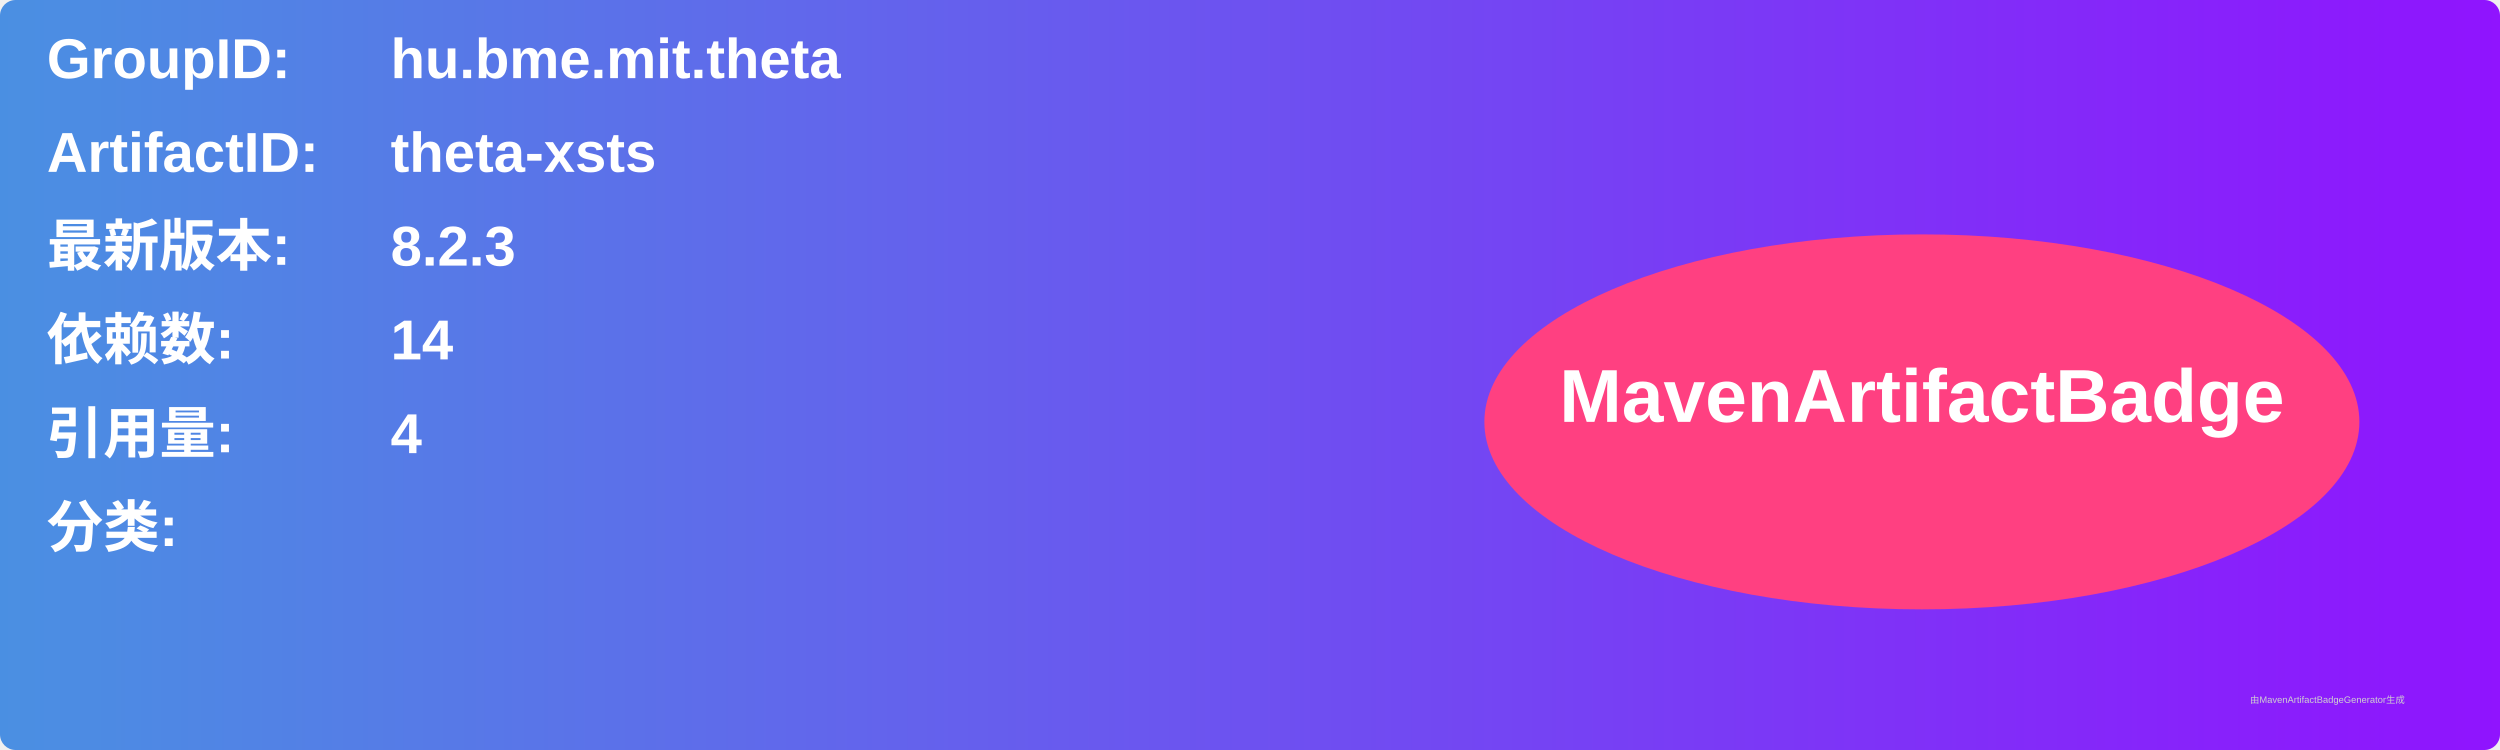
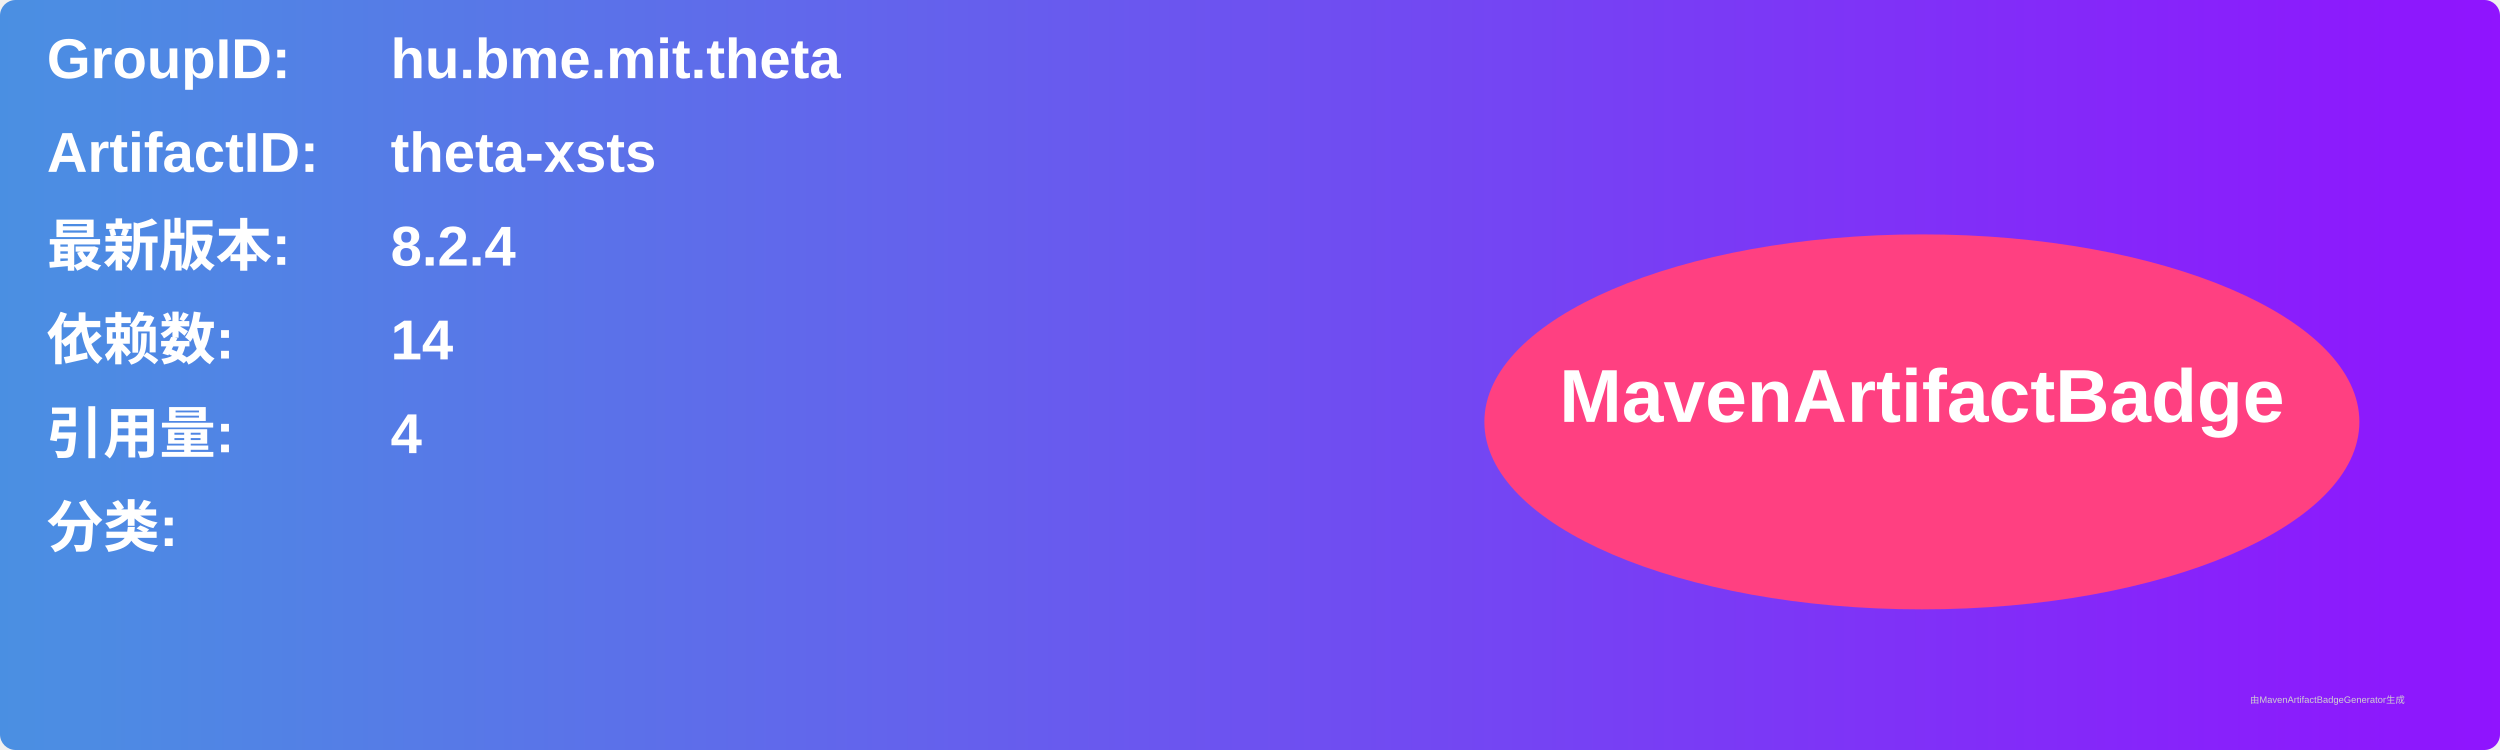
<svg xmlns="http://www.w3.org/2000/svg" width="800" height="240" viewBox="0 0 800 240">
  <linearGradient id="grad" x1="0%" y1="0%" x2="100%" y2="0%">
    <stop offset="0%" stop-color="#4a90e2" />
    <stop offset="100%" stop-color="#9013fe" />
  </linearGradient>
  <rect width="100%" height="100%" rx="5" ry="5" fill="url(#grad)" />
  <g transform="translate(15, 15)">
    <text x="0" y="10" font-family="Arial" font-size="18" fill="white" font-weight="bold" width="260">GroupID:</text>
    <text x="110" y="10" font-family="Arial" font-size="18" fill="white" font-weight="bold" width="460">hu.bme.mit.theta</text>
    <text x="0" y="40" font-family="Arial" font-size="18" fill="white" font-weight="bold" width="260">ArtifactID:</text>
    <text x="110" y="40" font-family="Arial" font-size="18" fill="white" font-weight="bold" width="460">theta-xsts</text>
    <text x="0" y="70" font-family="Arial" font-size="18" fill="white" font-weight="bold">最新版本:</text>
    <text x="110" y="70" font-family="Arial" font-size="18" fill="white" font-weight="bold">
-       <tspan font-weight="bold">8.2.3</tspan>
+       <tspan font-weight="bold">8.2.4</tspan>
    </text>
    <text x="0" y="100" font-family="Arial" font-size="18" fill="white" font-weight="bold">依赖数: </text>
    <text x="110" y="100" font-family="Arial" font-size="18" fill="white">
      <tspan font-weight="bold">14</tspan>
    </text>
    <text x="0" y="130" font-family="Arial" font-size="18" fill="white" font-weight="bold">引用量: </text>
    <text x="110" y="130" font-family="Arial" font-size="18" fill="white">
      <tspan font-weight="bold">4</tspan>
    </text>
    <text x="0" y="160" font-family="Arial" font-size="18" fill="white" font-weight="bold">分类:</text>
    <text x="10" y="190" font-family="Arial" font-size="10" fill="white">
      <tspan font-weight="bold" />
    </text>
    <ellipse cx="600" cy="120" rx="140" ry="60" fill="#ff4081" />
    <text x="600" y="120" text-anchor="middle" font-family="Arial" font-size="24" fill="white" font-weight="bold">MavenArtifactBadge</text>
  </g>
  <text x="720" y="225" font-family="Arial" font-size="3" fill="#d0d0d0">由MavenArtifactBadgeGenerator生成</text>
</svg>
